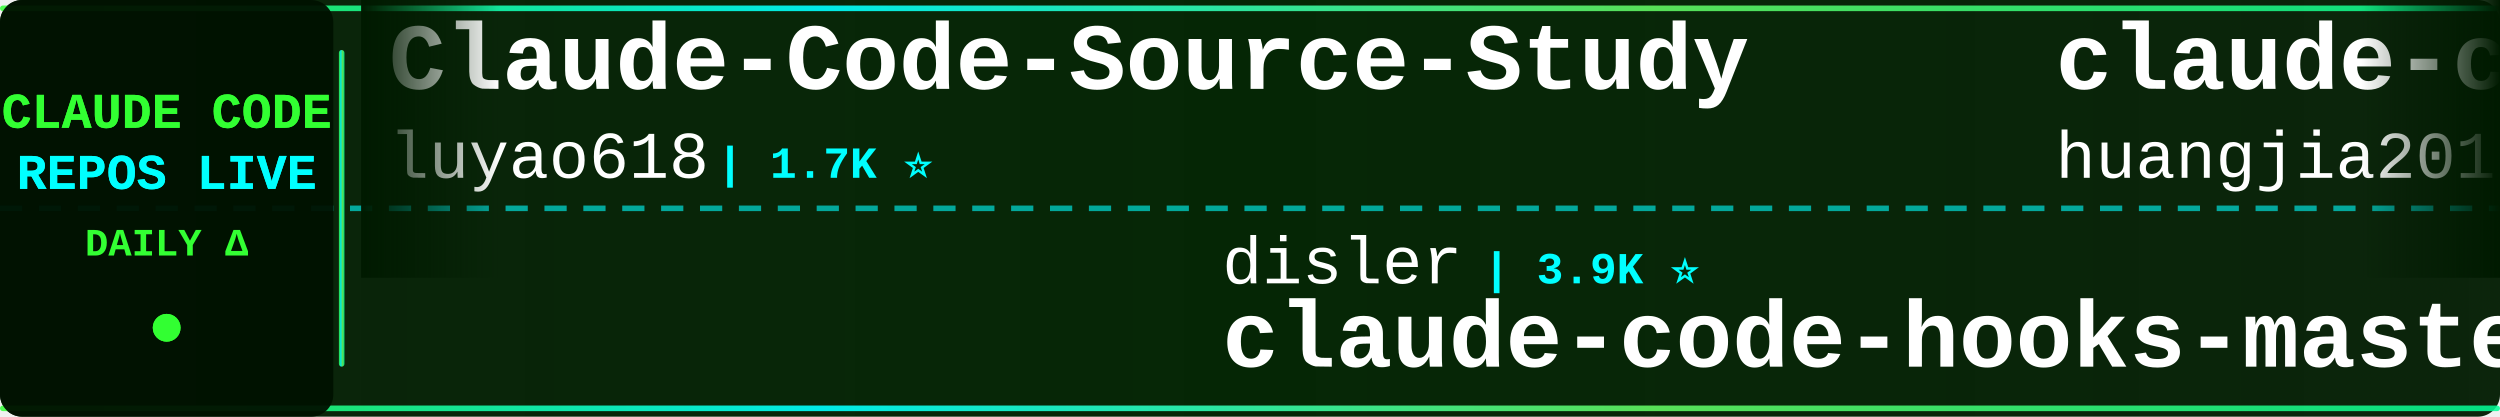
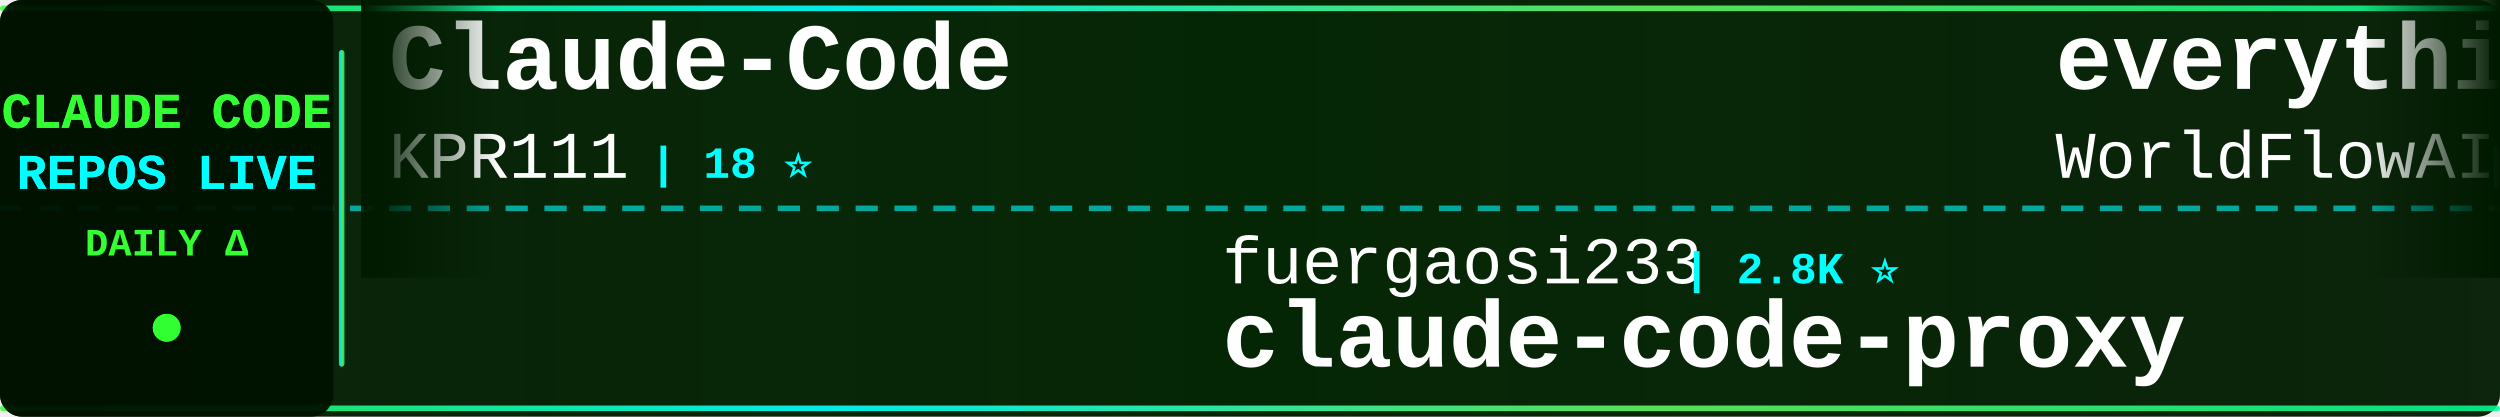
<svg xmlns="http://www.w3.org/2000/svg" width="900" height="150">
  <defs>
    <linearGradient id="tickerBg" x1="0%" y1="0%" x2="100%" y2="0%">
      <stop offset="0%" style="stop-color:#001a00;stop-opacity:0.95" />
      <stop offset="50%" style="stop-color:#002200;stop-opacity:0.98" />
      <stop offset="100%" style="stop-color:#001a00;stop-opacity:0.95" />
    </linearGradient>
    <linearGradient id="borderGrad" x1="0%" y1="0%" x2="100%" y2="0%">
      <stop offset="0%" style="stop-color:#33ff33;stop-opacity:0.85">
        <animate attributeName="stop-opacity" values="0.85;1;0.85" dur="2s" repeatCount="indefinite" />
      </stop>
      <stop offset="33%" style="stop-color:#00ffff;stop-opacity:0.9">
        <animate attributeName="stop-opacity" values="0.9;1;0.9" dur="2.2s" repeatCount="indefinite" />
      </stop>
      <stop offset="66%" style="stop-color:#66ff66;stop-opacity:0.85">
        <animate attributeName="stop-opacity" values="0.85;1;0.85" dur="1.8s" repeatCount="indefinite" />
      </stop>
      <stop offset="100%" style="stop-color:#00ff99;stop-opacity:0.85">
        <animate attributeName="stop-opacity" values="0.85;1;0.85" dur="2s" repeatCount="indefinite" />
      </stop>
    </linearGradient>
    <filter id="textGlow">
      <feGaussianBlur stdDeviation="0.1" result="coloredBlur" />
      <feMerge>
        <feMergeNode in="coloredBlur" />
        <feMergeNode in="SourceGraphic" />
      </feMerge>
    </filter>
    <filter id="metricGlow">
      <feGaussianBlur stdDeviation="0.2" result="coloredBlur" />
      <feMerge>
        <feMergeNode in="coloredBlur" />
        <feMergeNode in="SourceGraphic" />
      </feMerge>
    </filter>
    <linearGradient id="leftFade" x1="0%" y1="0%" x2="100%" y2="0%">
      <stop offset="0%" style="stop-color:#001a00;stop-opacity:1" />
      <stop offset="100%" style="stop-color:#001a00;stop-opacity:0" />
    </linearGradient>
    <linearGradient id="rightFade" x1="0%" y1="0%" x2="100%" y2="0%">
      <stop offset="0%" style="stop-color:#001a00;stop-opacity:0" />
      <stop offset="100%" style="stop-color:#001a00;stop-opacity:1" />
    </linearGradient>
  </defs>
  <rect width="900" height="150" fill="url(#tickerBg)" rx="8" />
  <rect x="0" y="2" width="900" height="2" fill="url(#borderGrad)" rx="1" />
  <rect x="0" y="146" width="900" height="2" fill="url(#borderGrad)" rx="1" />
  <line x1="0" y1="75" x2="900" y2="75" stroke="#00ffff" stroke-width="2" stroke-dasharray="8 6" opacity="0.6" />
  <rect x="0" y="0" width="120" height="150" fill="#001100" opacity="0.95" rx="8" />
  <text x="60" y="46" font-family="'Courier New', monospace" font-size="18" font-weight="bold" fill="#33ff33" text-anchor="middle" filter="url(#textGlow)">
    CLAUDE CODE
  </text>
  <text x="60" y="68" font-family="'Courier New', monospace" font-size="18" font-weight="bold" fill="#00ffff" text-anchor="middle" filter="url(#textGlow)">
    REPOS LIVE
  </text>
  <text x="60" y="92" font-family="'Courier New', monospace" font-size="14" font-weight="bold" fill="#33ff33" text-anchor="middle">
    DAILY Δ
  </text>
  <circle cx="60" cy="118" r="5" fill="#33ff33" filter="url(#metricGlow)">
    <animate attributeName="r" values="4;6;4" dur="1.5s" repeatCount="indefinite" />
    <animate attributeName="opacity" values="0.6;1;0.6" dur="1.5s" repeatCount="indefinite" />
  </circle>
  <rect x="122" y="18" width="2" height="114" fill="url(#borderGrad)" rx="1" />
  <clipPath id="tickerClip">
    <rect x="130" y="0" width="770" height="150" />
  </clipPath>
  <g clip-path="url(#tickerClip)">
    <g id="tickerItems">
      <animateTransform attributeName="transform" attributeType="XML" type="translate" from="0 0" to="-3000 0" dur="54s" repeatCount="indefinite" />
      <g transform="translate(0, 0)">
-         <text x="140" y="32" font-family="'Courier New', monospace" font-size="34" font-weight="bold" fill="#ffffff">Claude-Code-Source-Study</text>
-         <text x="140" y="64" font-family="'Courier New', monospace" font-size="24" font-weight="normal" fill="#ffffff" opacity="1.0">luyao618</text>
-         <text x="258" y="64" font-family="'Courier New', monospace" font-size="16" font-weight="bold" fill="#00ffff"> | 1.7K ⭐</text>
+         <text x="140" y="32" font-family="'Courier New', monospace" font-size="34" font-weight="bold" fill="#ffffff">Claude-Code</text>
+         <text x="140" y="64" font-family="'Courier New', monospace" font-size="24" font-weight="normal" fill="#ffffff" opacity="1.0">KPR111</text>
+         <text x="234" y="64" font-family="'Courier New', monospace" font-size="16" font-weight="bold" fill="#00ffff"> | 18 ⭐</text>
      </g>
      <g transform="translate(300, 0)">
-         <text x="140" y="102" font-family="'Courier New', monospace" font-size="24" font-weight="normal" fill="#ffffff" opacity="1.0">disler</text>
-         <text x="234" y="102" font-family="'Courier New', monospace" font-size="16" font-weight="bold" fill="#00ffff"> | 3.9K ⭐</text>
-         <text x="140" y="132" font-family="'Courier New', monospace" font-size="34" font-weight="bold" fill="#ffffff">claude-code-hooks-master...</text>
+         <text x="140" y="102" font-family="'Courier New', monospace" font-size="24" font-weight="normal" fill="#ffffff" opacity="1.0">fuergaosi233</text>
+         <text x="306" y="102" font-family="'Courier New', monospace" font-size="16" font-weight="bold" fill="#00ffff"> | 2.8K ⭐</text>
+         <text x="140" y="132" font-family="'Courier New', monospace" font-size="34" font-weight="bold" fill="#ffffff">claude-code-proxy</text>
      </g>
      <g transform="translate(600, 0)">
-         <text x="140" y="32" font-family="'Courier New', monospace" font-size="34" font-weight="bold" fill="#ffffff">claude-code-engineering</text>
-         <text x="140" y="64" font-family="'Courier New', monospace" font-size="24" font-weight="normal" fill="#ffffff" opacity="1.0">huangjia2019</text>
-         <text x="306" y="64" font-family="'Courier New', monospace" font-size="16" font-weight="bold" fill="#00ffff"> | 1.1K ⭐</text>
+         <text x="140" y="32" font-family="'Courier New', monospace" font-size="34" font-weight="bold" fill="#ffffff">everything-claude-code</text>
+         <text x="140" y="64" font-family="'Courier New', monospace" font-size="24" font-weight="normal" fill="#ffffff" opacity="1.0">WorldFlowAI</text>
+         <text x="294" y="64" font-family="'Courier New', monospace" font-size="16" font-weight="bold" fill="#00ffff"> | 1.5K ⭐ +9</text>
      </g>
      <g transform="translate(900, 0)">
-         <text x="140" y="102" font-family="'Courier New', monospace" font-size="24" font-weight="normal" fill="#ffffff" opacity="1.0">KPR111</text>
-         <text x="234" y="102" font-family="'Courier New', monospace" font-size="16" font-weight="bold" fill="#00ffff"> | 18 ⭐</text>
-         <text x="140" y="132" font-family="'Courier New', monospace" font-size="34" font-weight="bold" fill="#ffffff">Claude-Code</text>
+         <text x="140" y="102" font-family="'Courier New', monospace" font-size="24" font-weight="normal" fill="#ffffff" opacity="1.0">AprilNEA</text>
+         <text x="258" y="102" font-family="'Courier New', monospace" font-size="16" font-weight="bold" fill="#00ffff"> | 391 ⭐</text>
+         <text x="140" y="132" font-family="'Courier New', monospace" font-size="34" font-weight="bold" fill="#ffffff">claude-code-source</text>
      </g>
      <g transform="translate(1200, 0)">
-         <text x="140" y="32" font-family="'Courier New', monospace" font-size="34" font-weight="bold" fill="#ffffff">my-claude-code-setup</text>
-         <text x="140" y="64" font-family="'Courier New', monospace" font-size="24" font-weight="normal" fill="#ffffff" opacity="1.0">centminmod</text>
-         <text x="282" y="64" font-family="'Courier New', monospace" font-size="16" font-weight="bold" fill="#00ffff"> | 2.6K ⭐</text>
+         <text x="140" y="32" font-family="'Courier New', monospace" font-size="34" font-weight="bold" fill="#ffffff">claude-code-workflows</text>
+         <text x="140" y="64" font-family="'Courier New', monospace" font-size="24" font-weight="normal" fill="#ffffff" opacity="1.0">OneRedOak</text>
+         <text x="270" y="64" font-family="'Courier New', monospace" font-size="16" font-weight="bold" fill="#00ffff"> | 3.9K ⭐ +1</text>
      </g>
      <g transform="translate(1500, 0)">
-         <text x="140" y="102" font-family="'Courier New', monospace" font-size="24" font-weight="normal" fill="#ffffff" opacity="1.0">ChinaSiro</text>
-         <text x="270" y="102" font-family="'Courier New', monospace" font-size="16" font-weight="bold" fill="#00ffff"> | 9.6K ⭐</text>
-         <text x="140" y="132" font-family="'Courier New', monospace" font-size="34" font-weight="bold" fill="#ffffff">claude-code-sourcemap</text>
+         <text x="140" y="102" font-family="'Courier New', monospace" font-size="24" font-weight="normal" fill="#ffffff" opacity="1.0">Piebald-AI</text>
+         <text x="282" y="102" font-family="'Courier New', monospace" font-size="16" font-weight="bold" fill="#00ffff"> | 12.4K ⭐ +1</text>
+         <text x="140" y="132" font-family="'Courier New', monospace" font-size="34" font-weight="bold" fill="#ffffff">claude-code-system-promp...</text>
      </g>
      <g transform="translate(1800, 0)">
-         <text x="140" y="32" font-family="'Courier New', monospace" font-size="34" font-weight="bold" fill="#ffffff">claude-code-action</text>
+         <text x="140" y="32" font-family="'Courier New', monospace" font-size="34" font-weight="bold" fill="#ffffff">claude-code-base-action</text>
        <text x="140" y="64" font-family="'Courier New', monospace" font-size="24" font-weight="normal" fill="#ffffff" opacity="1.0">anthropics</text>
-         <text x="282" y="64" font-family="'Courier New', monospace" font-size="16" font-weight="bold" fill="#00ffff"> | 8.7K ⭐ +4</text>
+         <text x="282" y="64" font-family="'Courier New', monospace" font-size="16" font-weight="bold" fill="#00ffff"> | 950 ⭐</text>
      </g>
      <g transform="translate(2100, 0)">
-         <text x="140" y="102" font-family="'Courier New', monospace" font-size="24" font-weight="normal" fill="#ffffff" opacity="1.0">rohitg00</text>
-         <text x="258" y="102" font-family="'Courier New', monospace" font-size="16" font-weight="bold" fill="#00ffff"> | 2.5K ⭐ +1</text>
-         <text x="140" y="132" font-family="'Courier New', monospace" font-size="34" font-weight="bold" fill="#ffffff">awesome-claude-code-tool...</text>
+         <text x="140" y="102" font-family="'Courier New', monospace" font-size="24" font-weight="normal" fill="#ffffff" opacity="1.0">Windy3f3f3f3f</text>
+         <text x="318" y="102" font-family="'Courier New', monospace" font-size="16" font-weight="bold" fill="#00ffff"> | 2.6K ⭐</text>
+         <text x="140" y="132" font-family="'Courier New', monospace" font-size="34" font-weight="bold" fill="#ffffff">claude-code-from-scratch</text>
      </g>
      <g transform="translate(2400, 0)">
-         <text x="140" y="32" font-family="'Courier New', monospace" font-size="34" font-weight="bold" fill="#ffffff">Claude-code</text>
-         <text x="140" y="64" font-family="'Courier New', monospace" font-size="24" font-weight="normal" fill="#ffffff" opacity="1.0">fazxes</text>
-         <text x="234" y="64" font-family="'Courier New', monospace" font-size="16" font-weight="bold" fill="#00ffff"> | 231 ⭐</text>
+         <text x="140" y="32" font-family="'Courier New', monospace" font-size="34" font-weight="bold" fill="#ffffff">claude-code-video-toolki...</text>
+         <text x="140" y="64" font-family="'Courier New', monospace" font-size="24" font-weight="normal" fill="#ffffff" opacity="1.0">digitalsamba</text>
+         <text x="306" y="64" font-family="'Courier New', monospace" font-size="16" font-weight="bold" fill="#00ffff"> | 2.0K ⭐</text>
      </g>
      <g transform="translate(2700, 0)">
-         <text x="140" y="102" font-family="'Courier New', monospace" font-size="24" font-weight="normal" fill="#ffffff" opacity="1.0">guanshan</text>
-         <text x="258" y="102" font-family="'Courier New', monospace" font-size="16" font-weight="bold" fill="#00ffff"> | 61 ⭐</text>
-         <text x="140" y="132" font-family="'Courier New', monospace" font-size="34" font-weight="bold" fill="#ffffff">ClaudeCode</text>
+         <text x="140" y="102" font-family="'Courier New', monospace" font-size="24" font-weight="normal" fill="#ffffff" opacity="1.0">krusemediallc</text>
+         <text x="318" y="102" font-family="'Courier New', monospace" font-size="16" font-weight="bold" fill="#00ffff"> | 1.4K ⭐ +1</text>
+         <text x="140" y="132" font-family="'Courier New', monospace" font-size="34" font-weight="bold" fill="#ffffff">arcads-claude-code</text>
      </g>
      <g transform="translate(3000, 0)">
-         <text x="140" y="32" font-family="'Courier New', monospace" font-size="34" font-weight="bold" fill="#ffffff">Claude-Code-Source-Study</text>
-         <text x="140" y="64" font-family="'Courier New', monospace" font-size="24" font-weight="normal" fill="#ffffff" opacity="1.0">luyao618</text>
-         <text x="258" y="64" font-family="'Courier New', monospace" font-size="16" font-weight="bold" fill="#00ffff"> | 1.7K ⭐</text>
+         <text x="140" y="32" font-family="'Courier New', monospace" font-size="34" font-weight="bold" fill="#ffffff">Claude-Code</text>
+         <text x="140" y="64" font-family="'Courier New', monospace" font-size="24" font-weight="normal" fill="#ffffff" opacity="1.0">KPR111</text>
+         <text x="234" y="64" font-family="'Courier New', monospace" font-size="16" font-weight="bold" fill="#00ffff"> | 18 ⭐</text>
      </g>
      <g transform="translate(3300, 0)">
-         <text x="140" y="102" font-family="'Courier New', monospace" font-size="24" font-weight="normal" fill="#ffffff" opacity="1.0">disler</text>
-         <text x="234" y="102" font-family="'Courier New', monospace" font-size="16" font-weight="bold" fill="#00ffff"> | 3.9K ⭐</text>
-         <text x="140" y="132" font-family="'Courier New', monospace" font-size="34" font-weight="bold" fill="#ffffff">claude-code-hooks-master...</text>
+         <text x="140" y="102" font-family="'Courier New', monospace" font-size="24" font-weight="normal" fill="#ffffff" opacity="1.0">fuergaosi233</text>
+         <text x="306" y="102" font-family="'Courier New', monospace" font-size="16" font-weight="bold" fill="#00ffff"> | 2.8K ⭐</text>
+         <text x="140" y="132" font-family="'Courier New', monospace" font-size="34" font-weight="bold" fill="#ffffff">claude-code-proxy</text>
      </g>
      <g transform="translate(3600, 0)">
-         <text x="140" y="32" font-family="'Courier New', monospace" font-size="34" font-weight="bold" fill="#ffffff">claude-code-engineering</text>
-         <text x="140" y="64" font-family="'Courier New', monospace" font-size="24" font-weight="normal" fill="#ffffff" opacity="1.0">huangjia2019</text>
-         <text x="306" y="64" font-family="'Courier New', monospace" font-size="16" font-weight="bold" fill="#00ffff"> | 1.1K ⭐</text>
+         <text x="140" y="32" font-family="'Courier New', monospace" font-size="34" font-weight="bold" fill="#ffffff">everything-claude-code</text>
+         <text x="140" y="64" font-family="'Courier New', monospace" font-size="24" font-weight="normal" fill="#ffffff" opacity="1.0">WorldFlowAI</text>
+         <text x="294" y="64" font-family="'Courier New', monospace" font-size="16" font-weight="bold" fill="#00ffff"> | 1.5K ⭐ +9</text>
      </g>
      <g transform="translate(3900, 0)">
-         <text x="140" y="102" font-family="'Courier New', monospace" font-size="24" font-weight="normal" fill="#ffffff" opacity="1.0">KPR111</text>
-         <text x="234" y="102" font-family="'Courier New', monospace" font-size="16" font-weight="bold" fill="#00ffff"> | 18 ⭐</text>
-         <text x="140" y="132" font-family="'Courier New', monospace" font-size="34" font-weight="bold" fill="#ffffff">Claude-Code</text>
+         <text x="140" y="102" font-family="'Courier New', monospace" font-size="24" font-weight="normal" fill="#ffffff" opacity="1.0">AprilNEA</text>
+         <text x="258" y="102" font-family="'Courier New', monospace" font-size="16" font-weight="bold" fill="#00ffff"> | 391 ⭐</text>
+         <text x="140" y="132" font-family="'Courier New', monospace" font-size="34" font-weight="bold" fill="#ffffff">claude-code-source</text>
      </g>
    </g>
  </g>
  <rect x="130" y="0" width="50" height="100" fill="url(#leftFade)" />
  <rect x="850" y="0" width="50" height="100" fill="url(#rightFade)" />
</svg>
